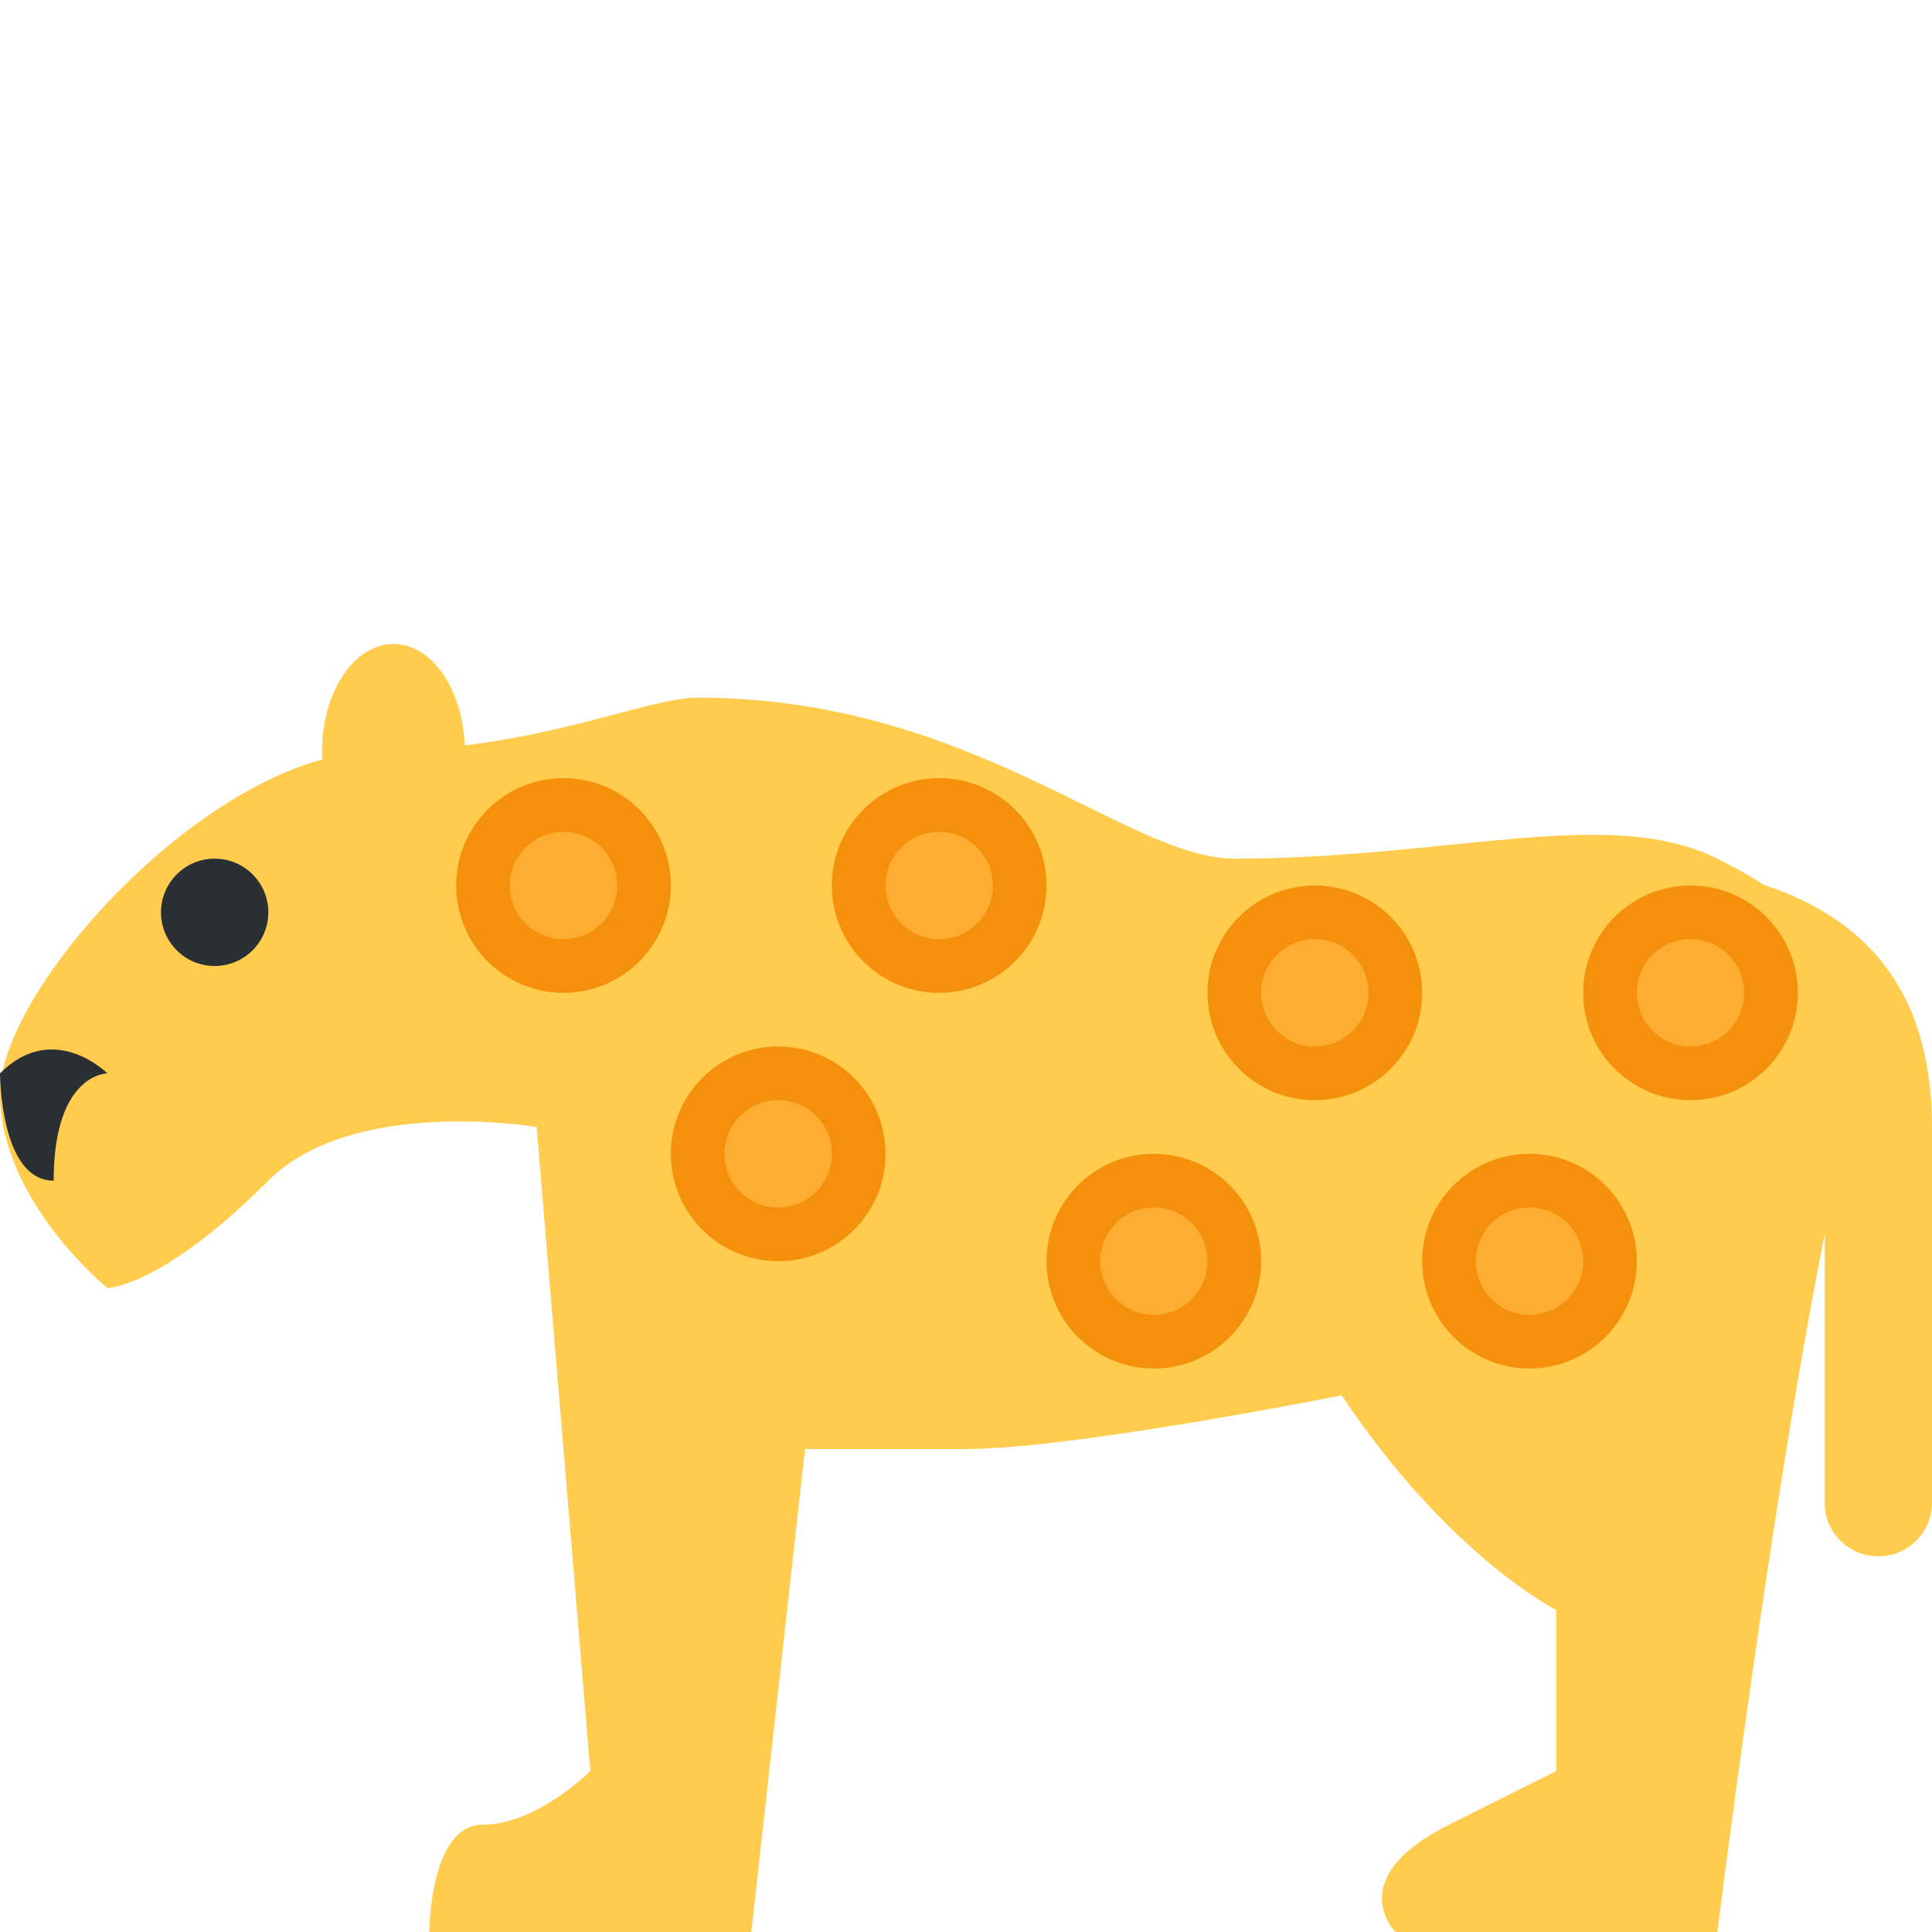
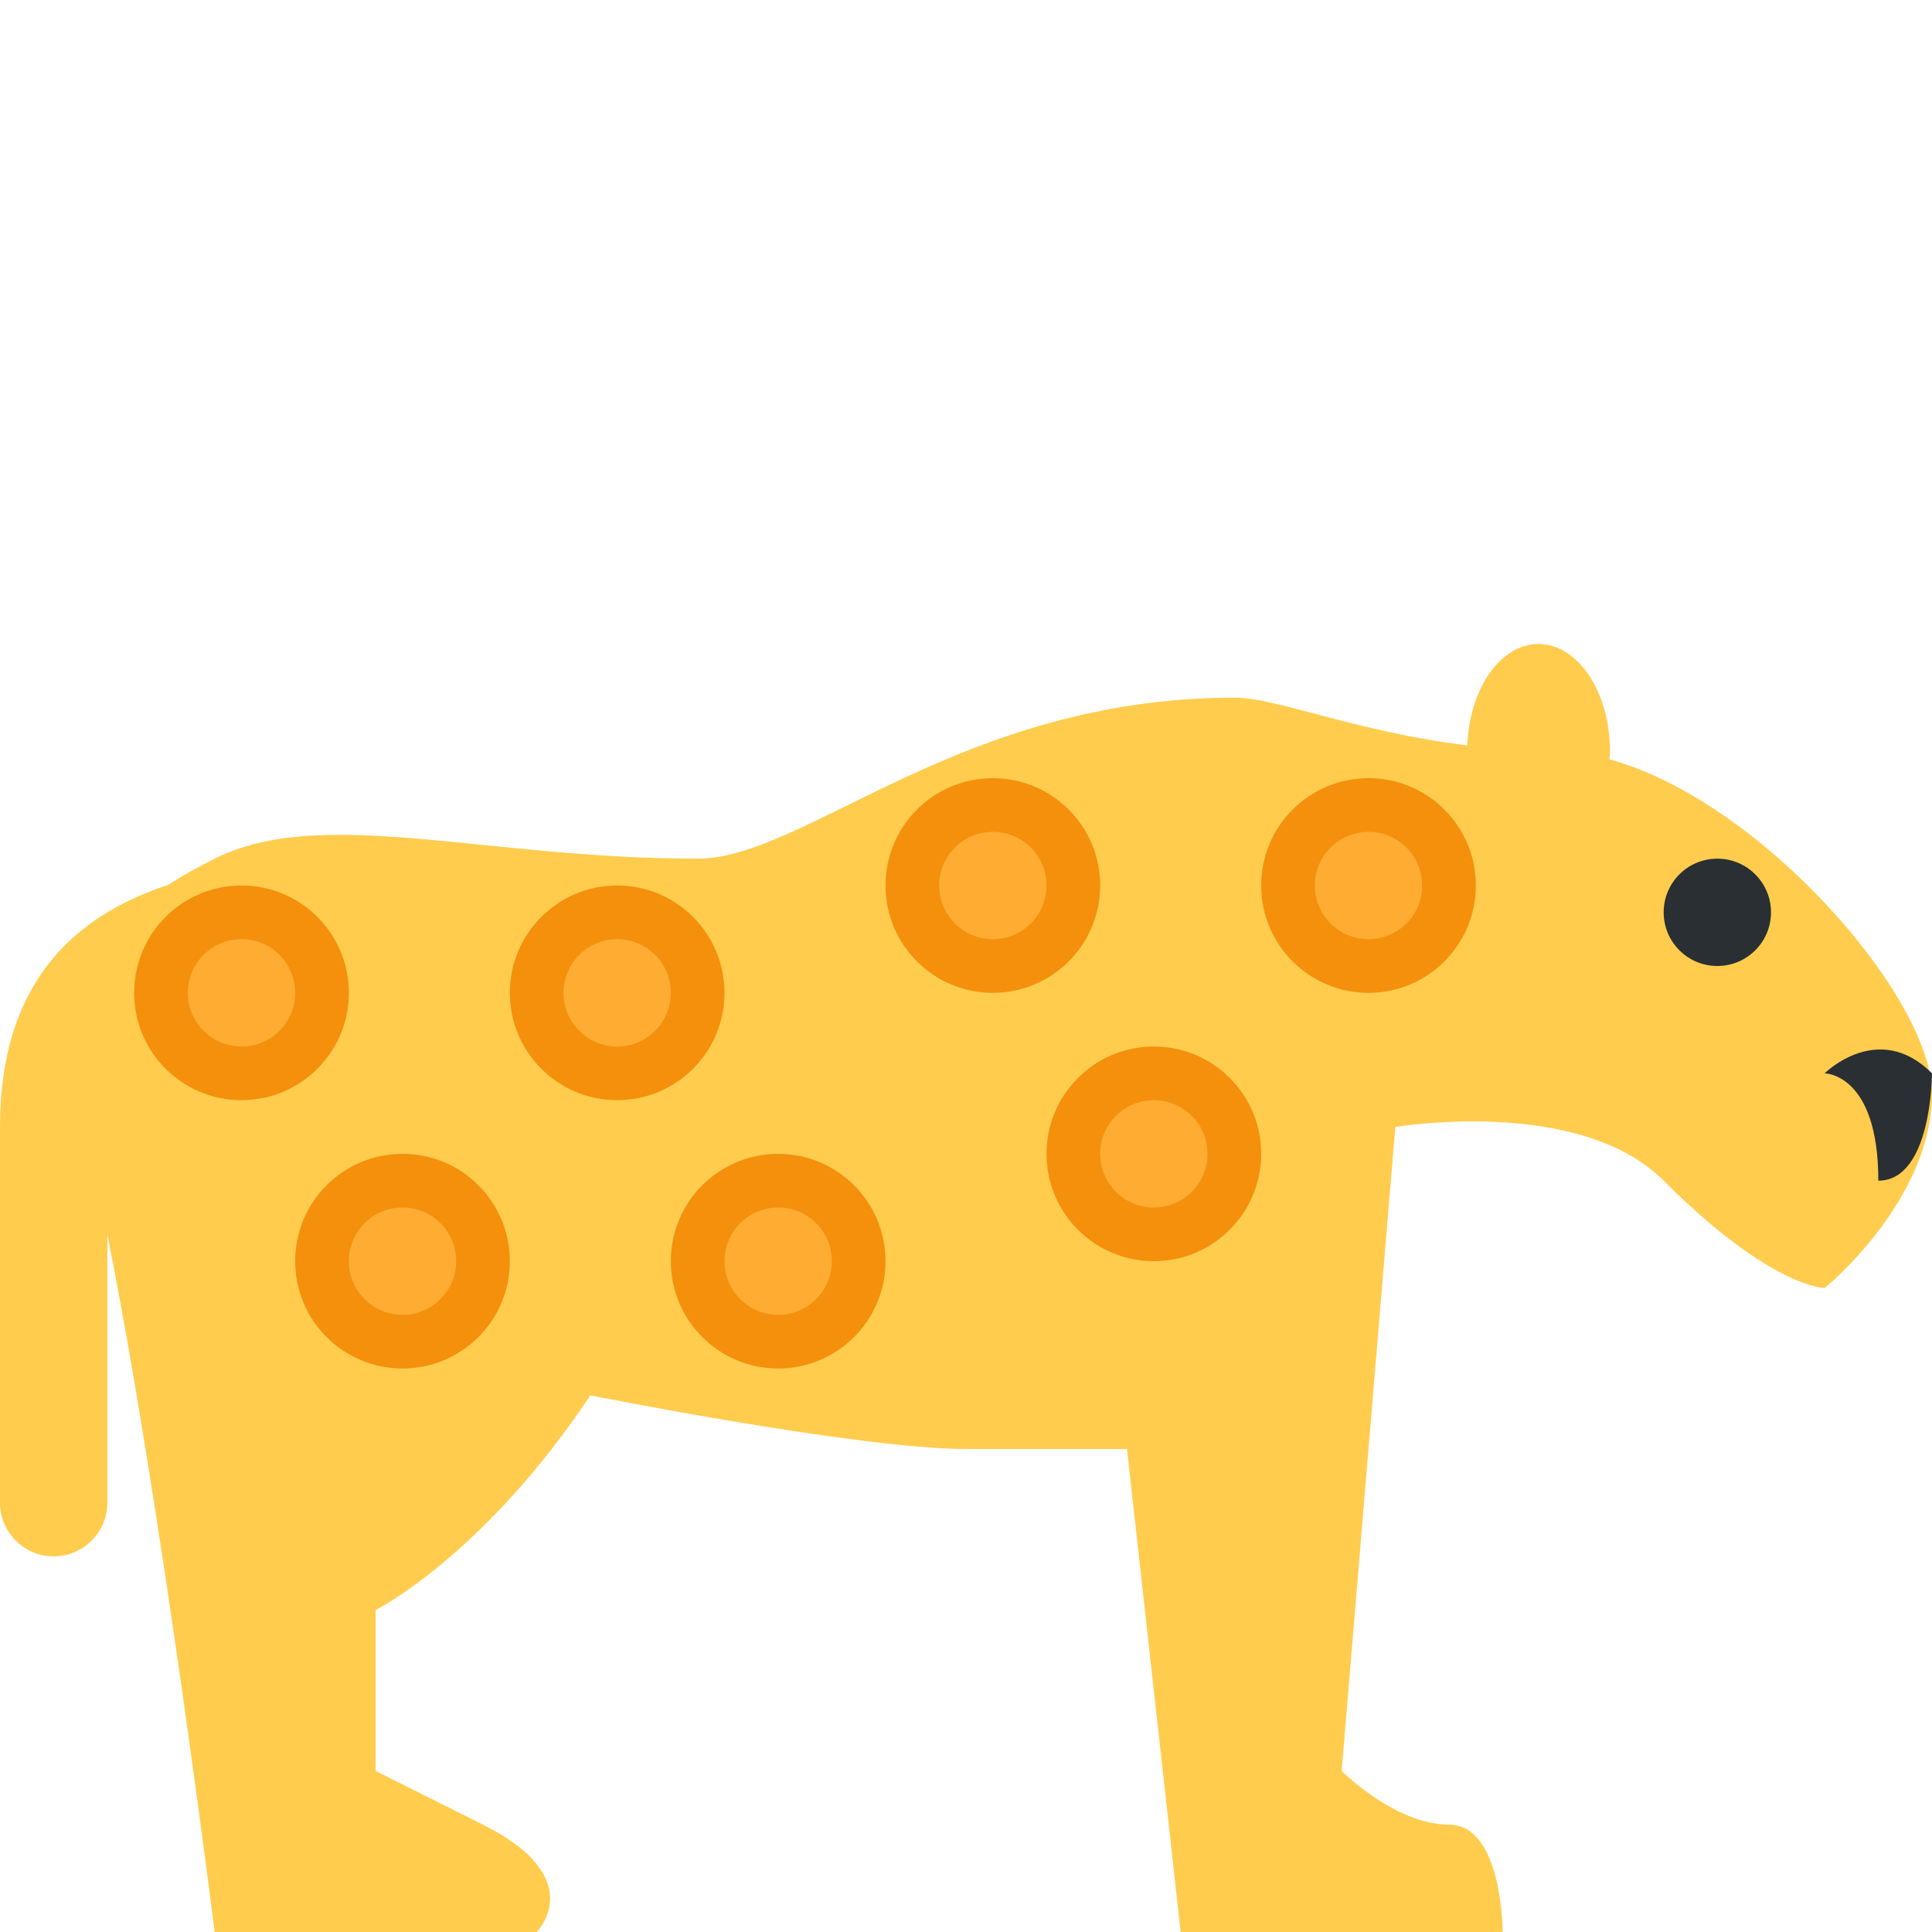
<svg xmlns="http://www.w3.org/2000/svg" viewBox="0 0 36 36">
-   <path fill="#FFCC4D" d="M32.855 16.484c-.259-.171-.543-.328-.855-.484-2-1-5 0-9 0-2 0-4.901-3-10-3-.801 0-2.256.635-4.341.89C8.62 12.837 8.044 12 7.333 12 6.597 12 6 12.895 6 14c0 .051.007.1.01.15C3.19 14.916 0 18.589 0 20.375 0 22.375 2 24 2 24s1 0 3-2c1.581-1.581 5-1 5-1l1 12s-1 1-2 1-1 2-1 2h6l1-9h3c2 0 7-1 7-1 2 3 4 4 4 4v3l-2 1c-2 1-1 2-1 2h6s1-8 2-13v5c0 .553.447 1 1 1s1-.447 1-1v-7c0-2.666-1.357-3.928-3.145-4.516z" />
-   <circle fill="#292F33" cx="4" cy="17" r="1" />
-   <path fill="#292F33" d="M0 20s0 2 1 2c0-2 1-2 1-2s-1-1-2 0z" />
-   <g fill="#F4900C">
-     <circle cx="10.5" cy="16.5" r="2" />
-     <circle cx="17.5" cy="16.5" r="2" />
-     <circle cx="14.5" cy="21.5" r="2" />
-     <circle cx="21.5" cy="23.5" r="2" />
-     <circle cx="24.5" cy="18.5" r="2" />
-     <circle cx="28.5" cy="23.5" r="2" />
-     <circle cx="31.5" cy="18.5" r="2" />
-   </g>
-   <g fill="#FFAC33">
-     <circle cx="10.5" cy="16.5" r="1" />
-     <circle cx="17.5" cy="16.5" r="1" />
-     <circle cx="14.5" cy="21.5" r="1" />
-     <circle cx="21.5" cy="23.5" r="1" />
-     <circle cx="24.5" cy="18.5" r="1" />
-     <circle cx="28.5" cy="23.5" r="1" />
-     <circle cx="31.5" cy="18.5" r="1" />
+   <g transform="translate(36 0) scale(-1 1)">
+     <path fill="#FFCC4D" d="M32.855 16.484c-.259-.171-.543-.328-.855-.484-2-1-5 0-9 0-2 0-4.901-3-10-3-.801 0-2.256.635-4.341.89C8.62 12.837 8.044 12 7.333 12 6.597 12 6 12.895 6 14c0 .051.007.1.01.15C3.19 14.916 0 18.589 0 20.375 0 22.375 2 24 2 24s1 0 3-2c1.581-1.581 5-1 5-1l1 12s-1 1-2 1-1 2-1 2h6l1-9h3c2 0 7-1 7-1 2 3 4 4 4 4v3l-2 1c-2 1-1 2-1 2h6s1-8 2-13v5c0 .553.447 1 1 1s1-.447 1-1v-7c0-2.666-1.357-3.928-3.145-4.516z" />
+     <circle fill="#292F33" cx="4" cy="17" r="1" />
+     <path fill="#292F33" d="M0 20s0 2 1 2c0-2 1-2 1-2s-1-1-2 0z" />
+     <g fill="#F4900C">
+       <circle cx="10.5" cy="16.5" r="2" />
+       <circle cx="17.5" cy="16.5" r="2" />
+       <circle cx="14.5" cy="21.5" r="2" />
+       <circle cx="21.5" cy="23.5" r="2" />
+       <circle cx="24.5" cy="18.5" r="2" />
+       <circle cx="28.5" cy="23.5" r="2" />
+       <circle cx="31.5" cy="18.5" r="2" />
+     </g>
+     <g fill="#FFAC33">
+       <circle cx="10.5" cy="16.5" r="1" />
+       <circle cx="17.5" cy="16.5" r="1" />
+       <circle cx="14.5" cy="21.5" r="1" />
+       <circle cx="21.5" cy="23.5" r="1" />
+       <circle cx="24.5" cy="18.5" r="1" />
+       <circle cx="28.5" cy="23.5" r="1" />
+       <circle cx="31.5" cy="18.5" r="1" />
+     </g>
  </g>
</svg>
